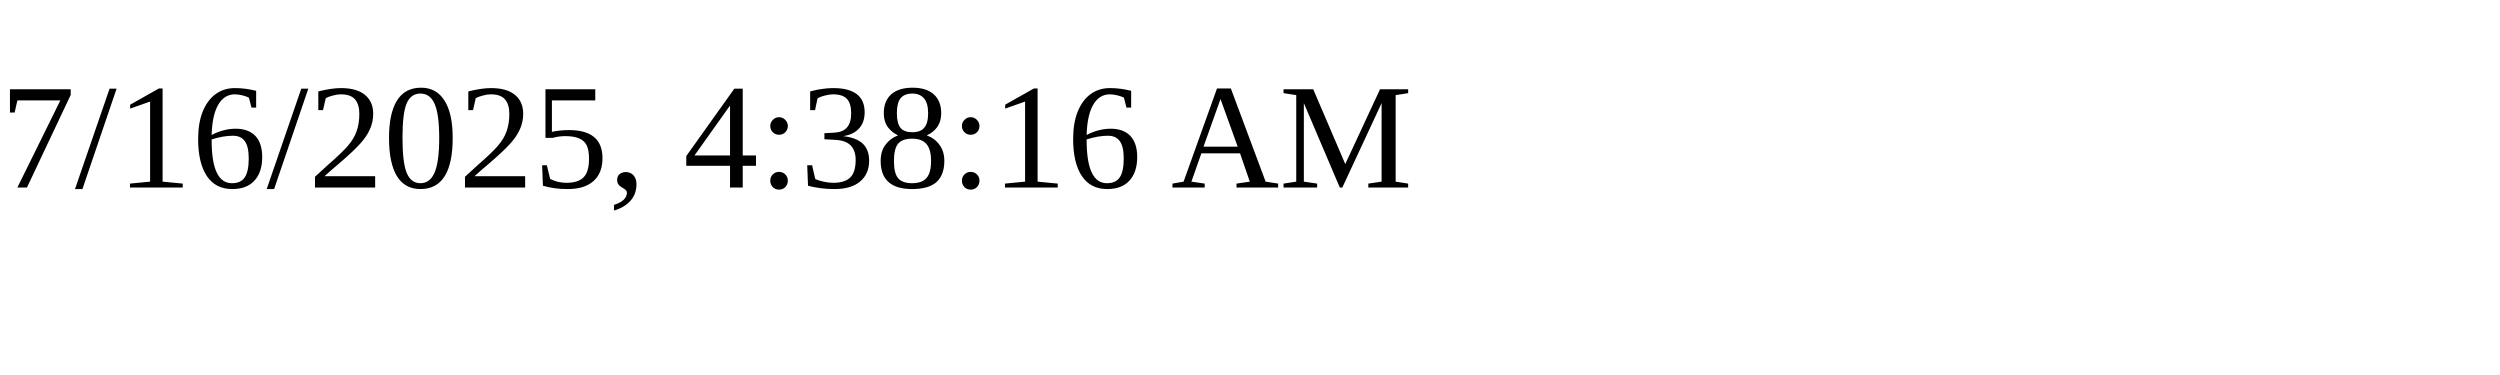
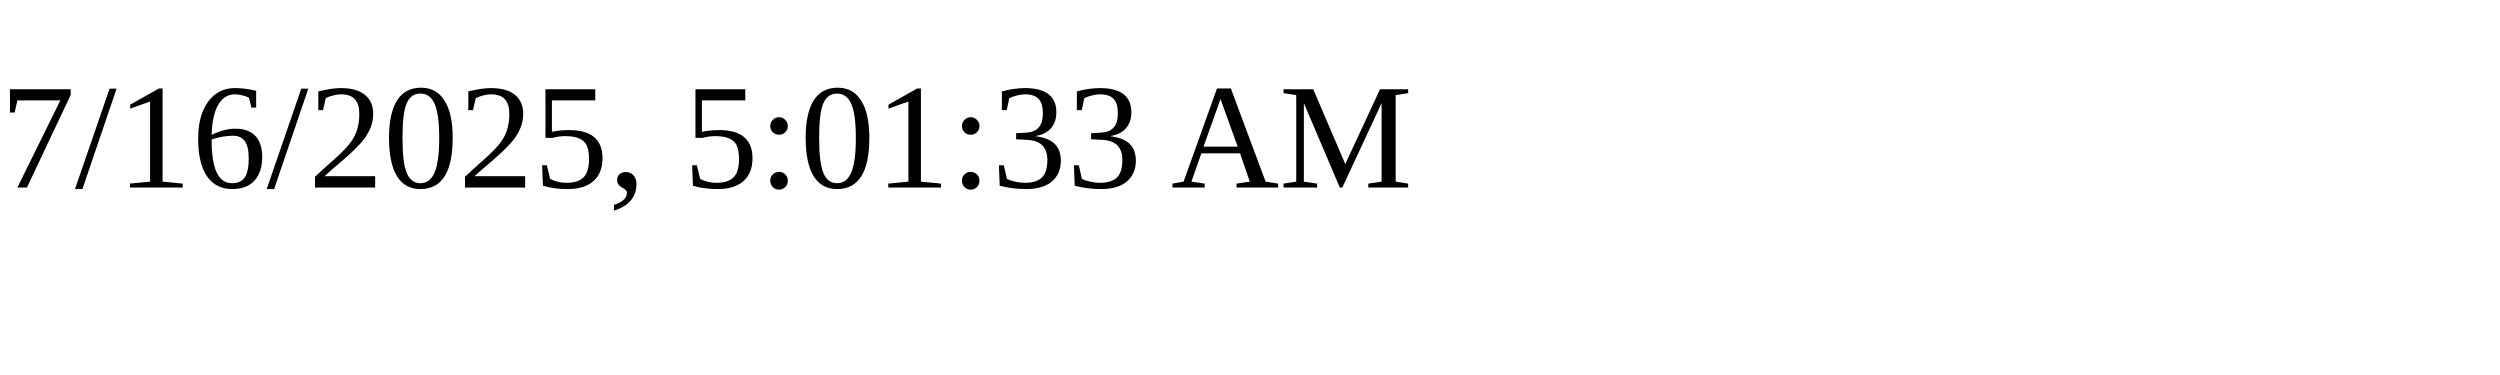
<svg xmlns="http://www.w3.org/2000/svg" height="30" width="200">
-   <text x="0" y="15">7/16/2025, 4:38:16 AM</text>
+   <text x="0" y="15">7/16/2025, 5:01:33 AM</text>
</svg>
